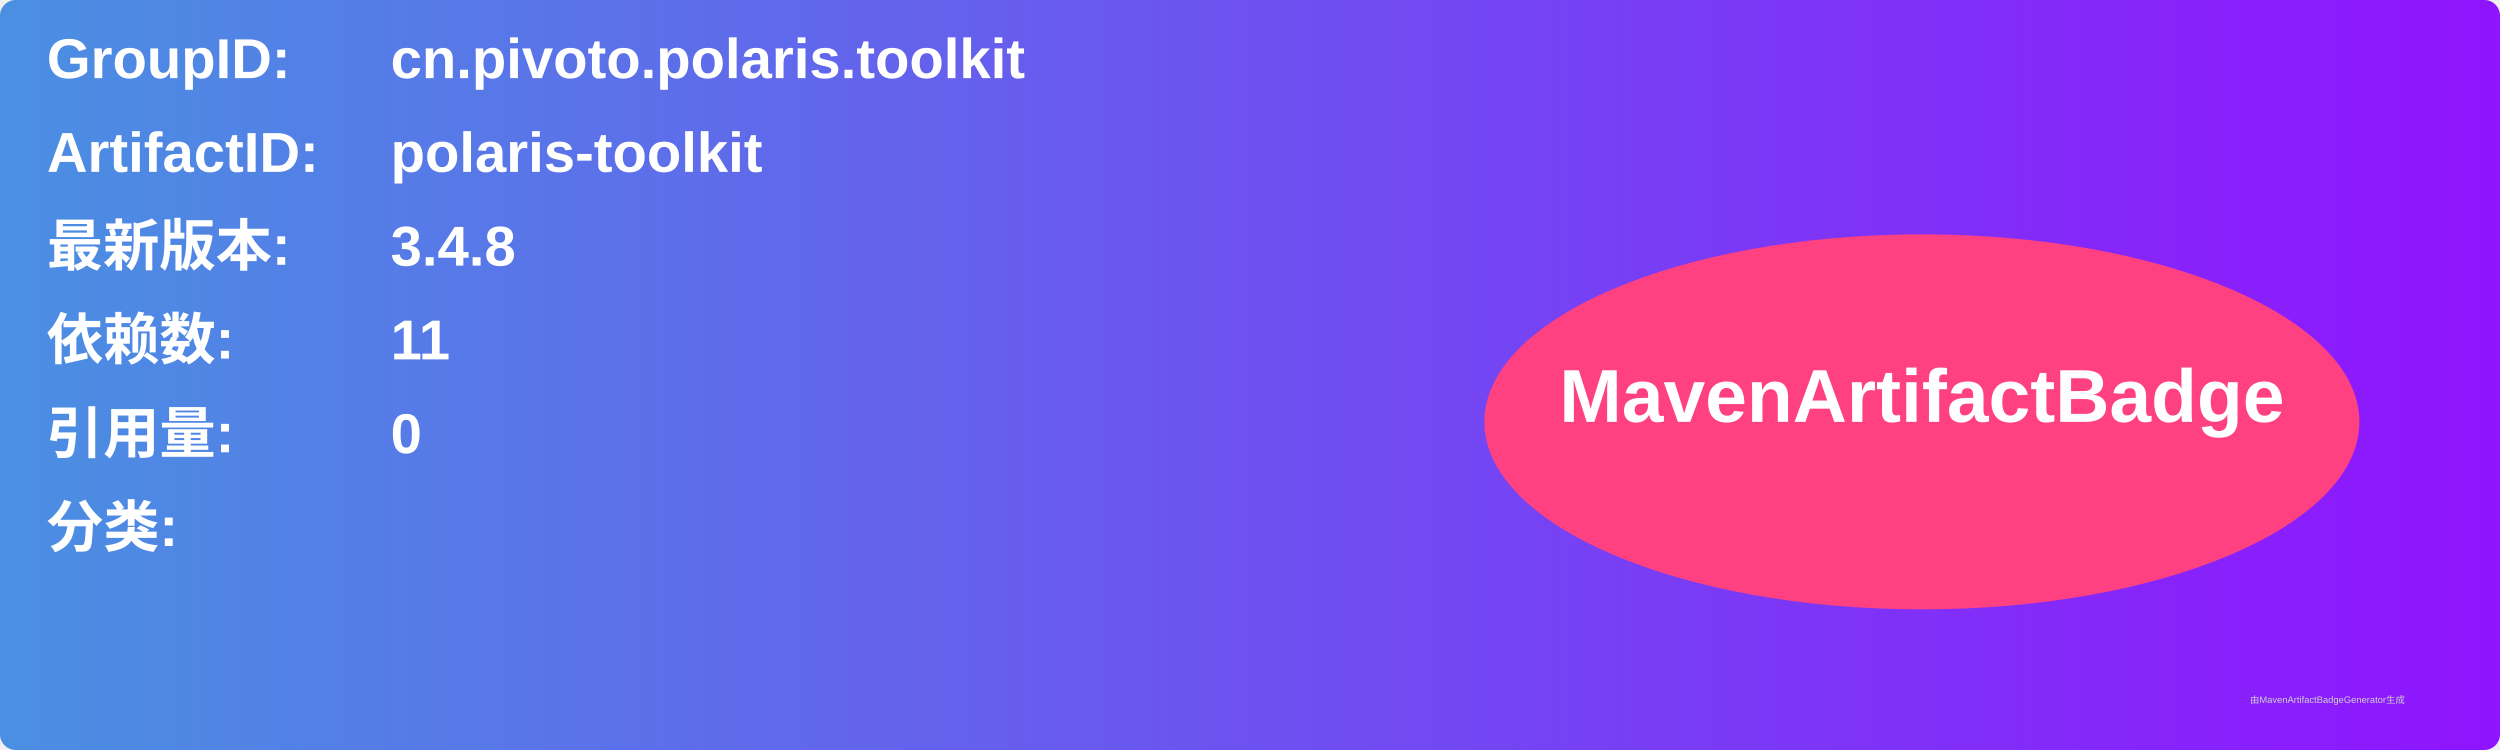
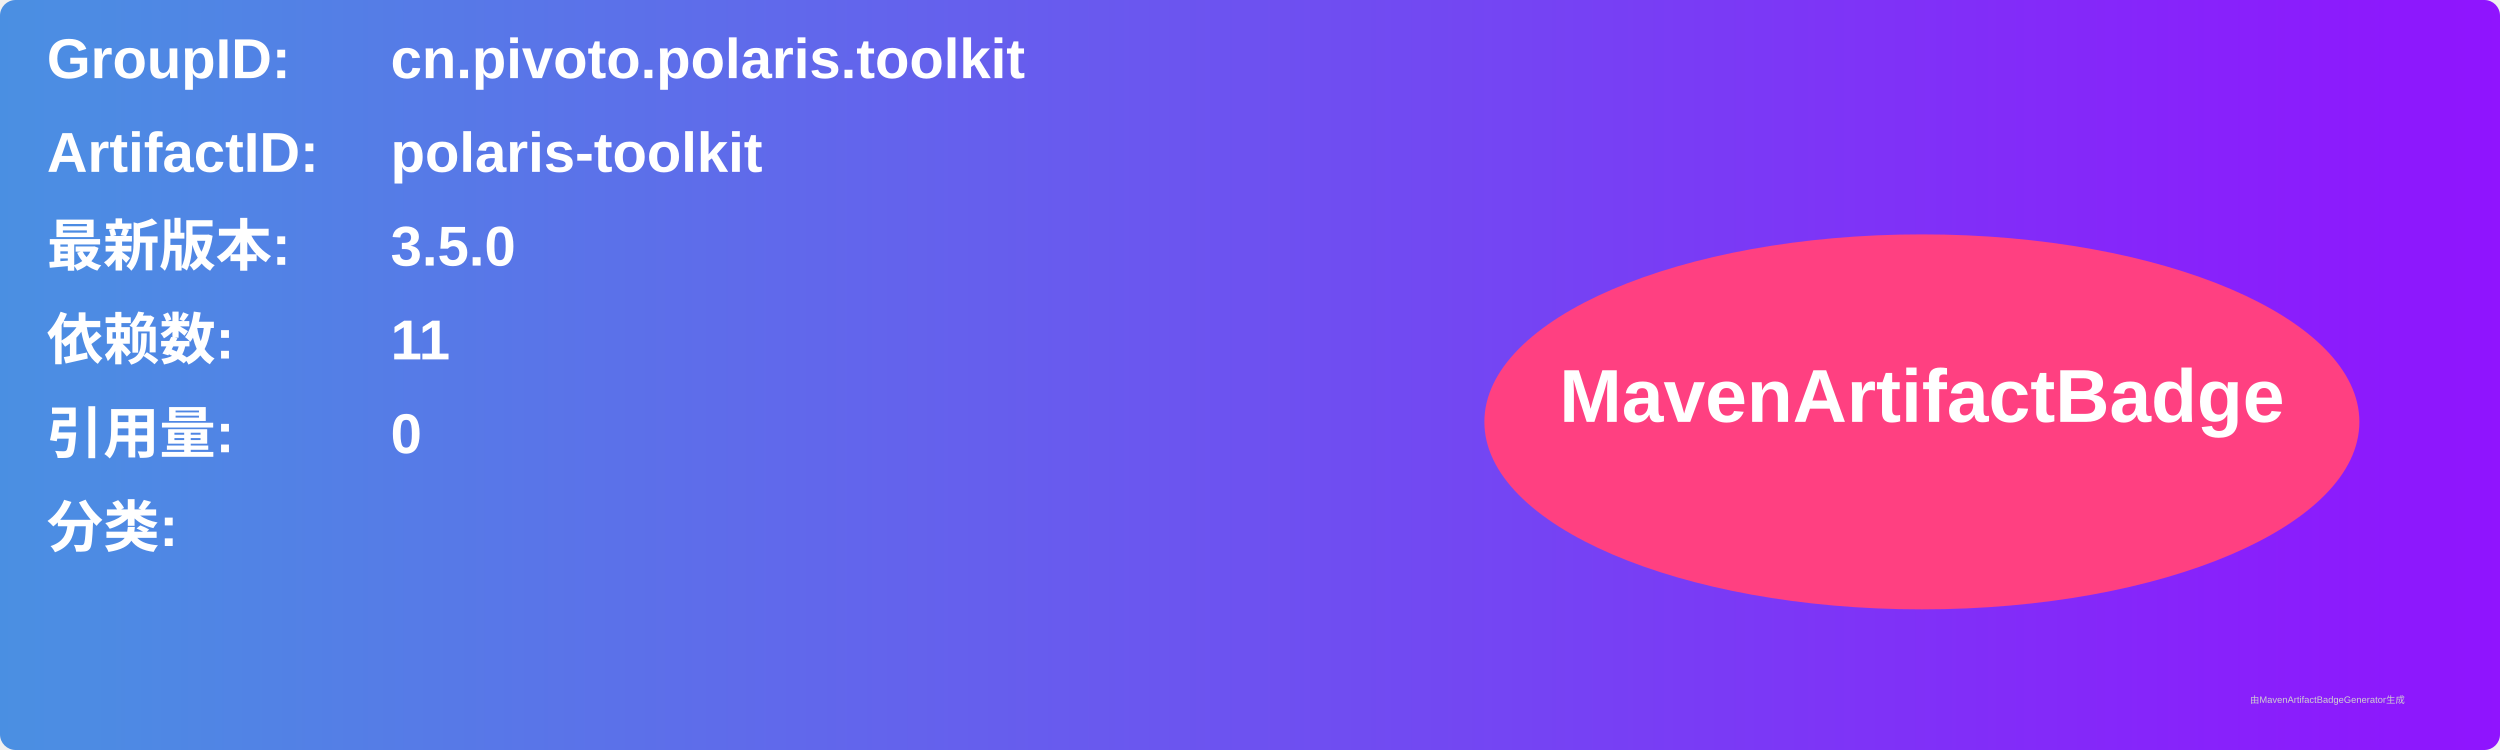
<svg xmlns="http://www.w3.org/2000/svg" width="800" height="240" viewBox="0 0 800 240">
  <linearGradient id="grad" x1="0%" y1="0%" x2="100%" y2="0%">
    <stop offset="0%" stop-color="#4a90e2" />
    <stop offset="100%" stop-color="#9013fe" />
  </linearGradient>
  <rect width="100%" height="100%" rx="5" ry="5" fill="url(#grad)" />
  <g transform="translate(15, 15)">
    <text x="0" y="10" font-family="Arial" font-size="18" fill="white" font-weight="bold" width="260">GroupID:</text>
    <text x="110" y="10" font-family="Arial" font-size="18" fill="white" font-weight="bold" width="460">cn.pivoto.polaris.toolkit</text>
    <text x="0" y="40" font-family="Arial" font-size="18" fill="white" font-weight="bold" width="260">ArtifactID:</text>
    <text x="110" y="40" font-family="Arial" font-size="18" fill="white" font-weight="bold" width="460">polaris-toolkit</text>
    <text x="0" y="70" font-family="Arial" font-size="18" fill="white" font-weight="bold">最新版本:</text>
    <text x="110" y="70" font-family="Arial" font-size="18" fill="white" font-weight="bold">
-       <tspan font-weight="bold">3.4.8</tspan>
+       <tspan font-weight="bold">3.5.0</tspan>
    </text>
    <text x="0" y="100" font-family="Arial" font-size="18" fill="white" font-weight="bold">依赖数: </text>
    <text x="110" y="100" font-family="Arial" font-size="18" fill="white">
      <tspan font-weight="bold">11</tspan>
    </text>
    <text x="0" y="130" font-family="Arial" font-size="18" fill="white" font-weight="bold">引用量: </text>
    <text x="110" y="130" font-family="Arial" font-size="18" fill="white">
      <tspan font-weight="bold">0</tspan>
    </text>
    <text x="0" y="160" font-family="Arial" font-size="18" fill="white" font-weight="bold">分类:</text>
    <text x="10" y="190" font-family="Arial" font-size="10" fill="white">
      <tspan font-weight="bold" />
    </text>
    <ellipse cx="600" cy="120" rx="140" ry="60" fill="#ff4081" />
    <text x="600" y="120" text-anchor="middle" font-family="Arial" font-size="24" fill="white" font-weight="bold">MavenArtifactBadge</text>
  </g>
  <text x="720" y="225" font-family="Arial" font-size="3" fill="#d0d0d0">由MavenArtifactBadgeGenerator生成</text>
</svg>
